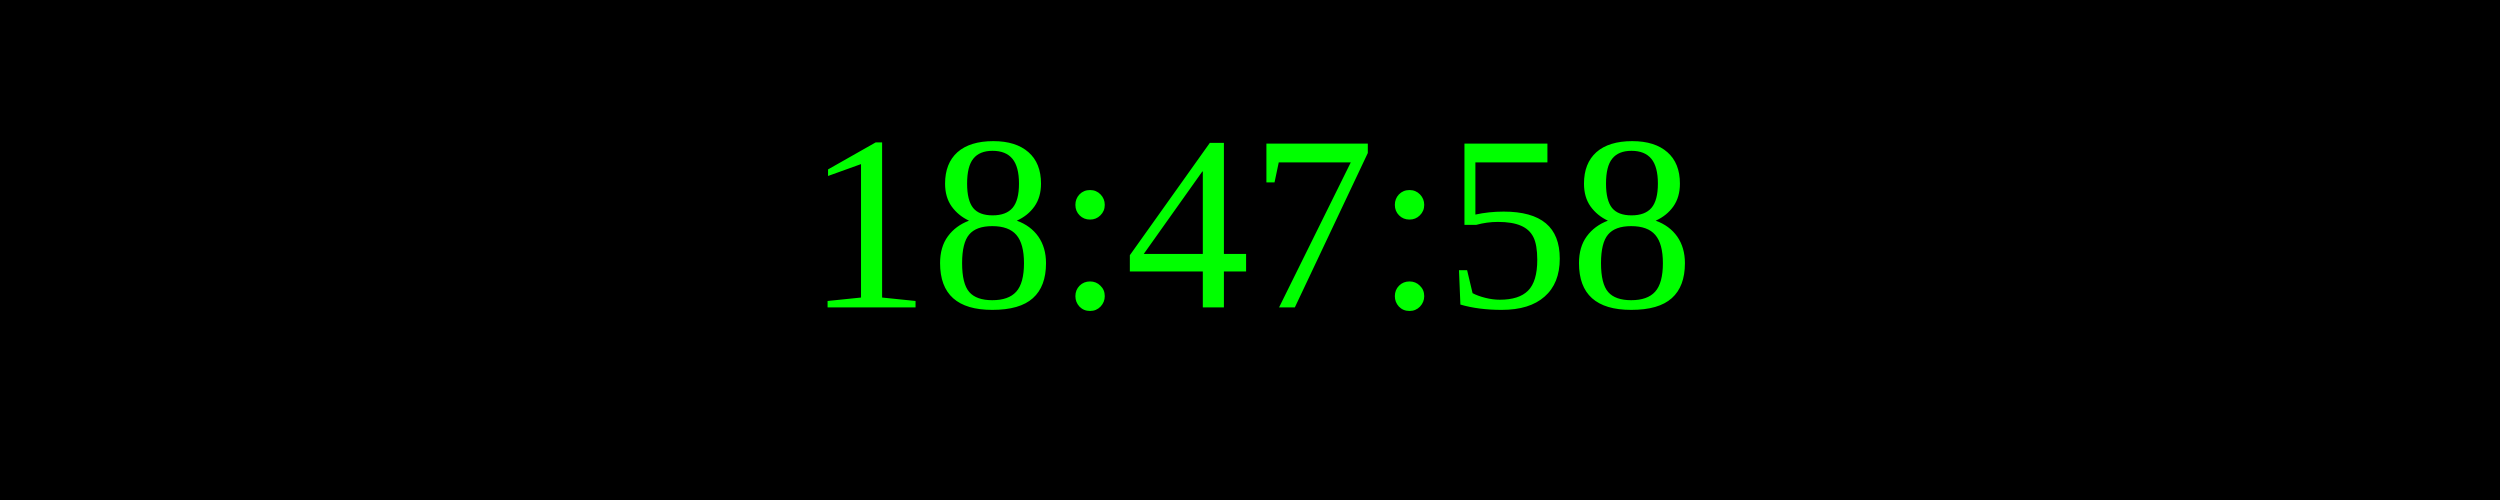
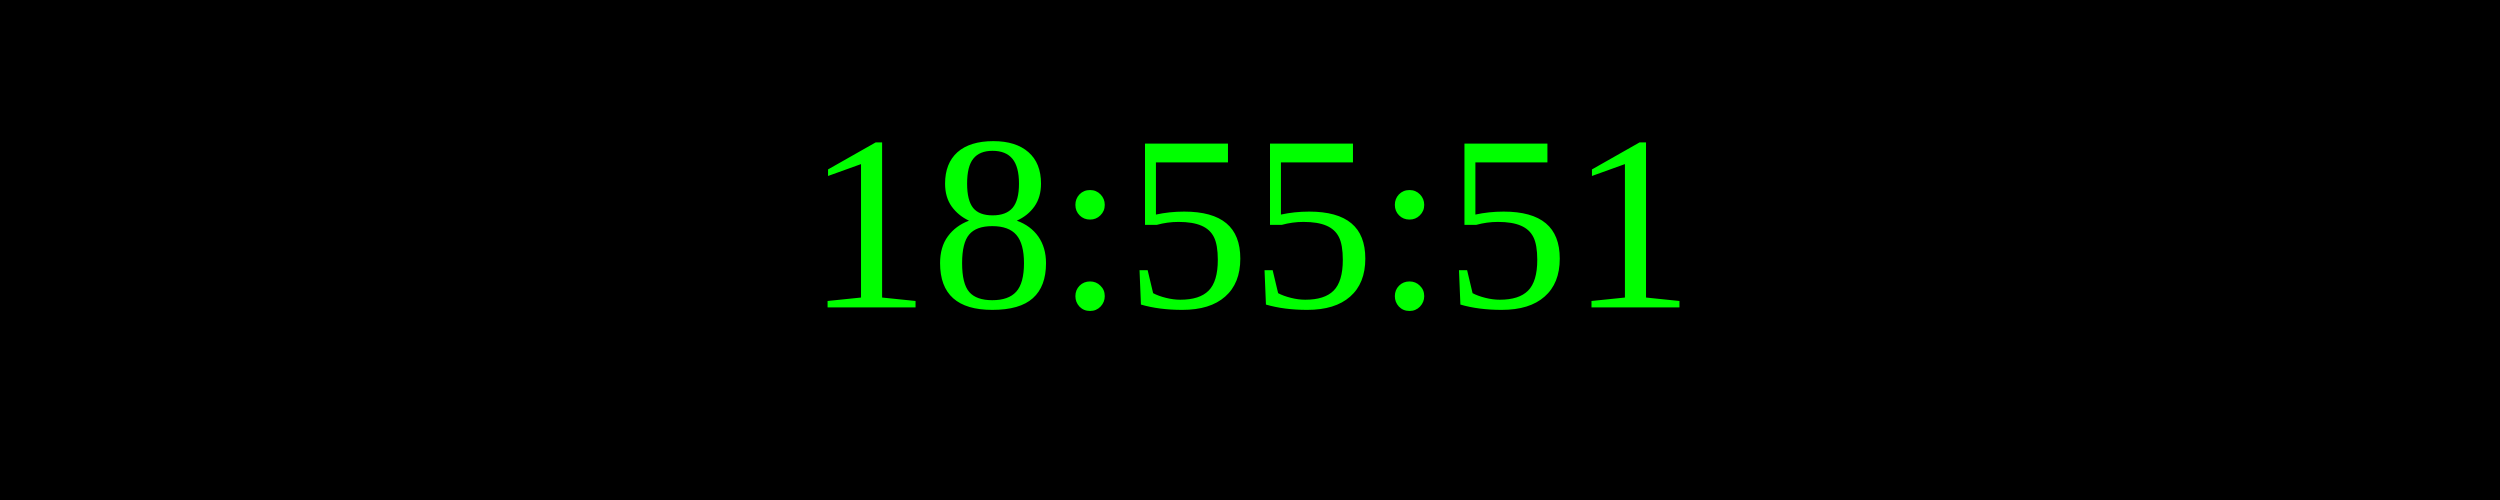
<svg xmlns="http://www.w3.org/2000/svg" width="250" height="50">
  <rect width="100%" height="100%" fill="black" />
  <text x="50%" y="50%" font-size="25" fill="lime" text-anchor="middle" dominant-baseline="middle">
- 18:47:58
+ 18:55:51
</text>
</svg>
